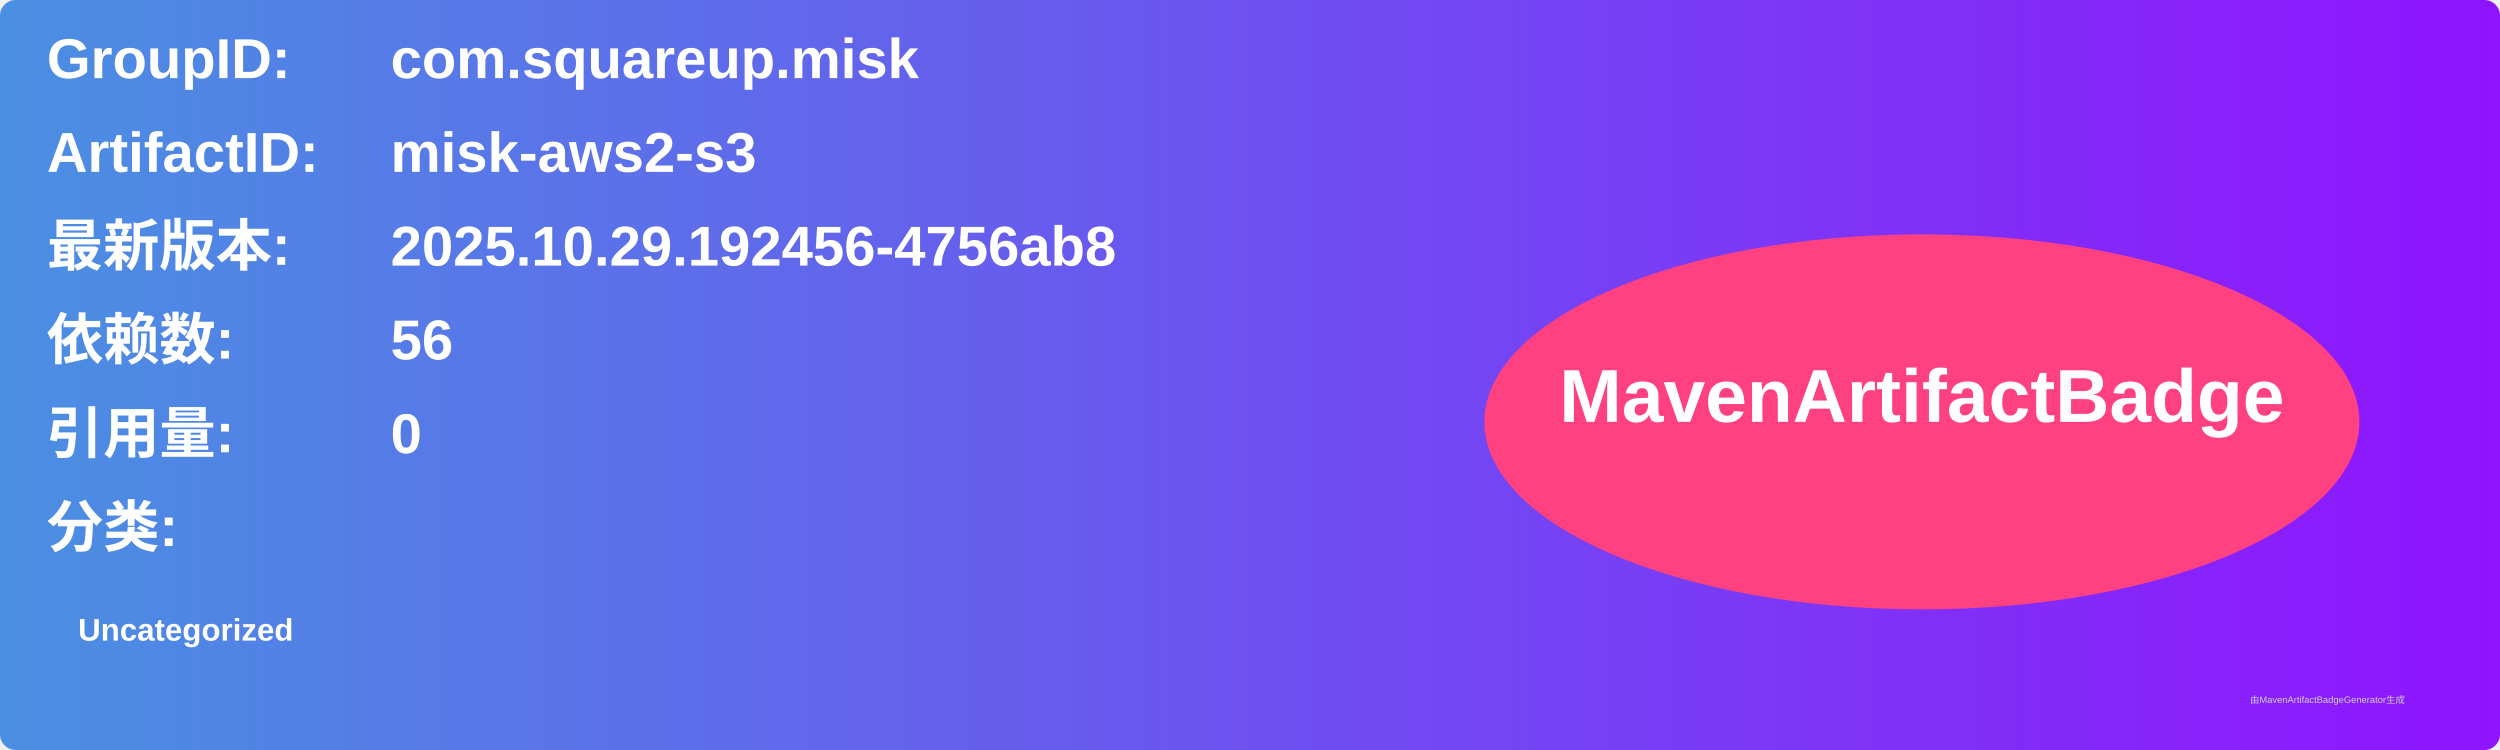
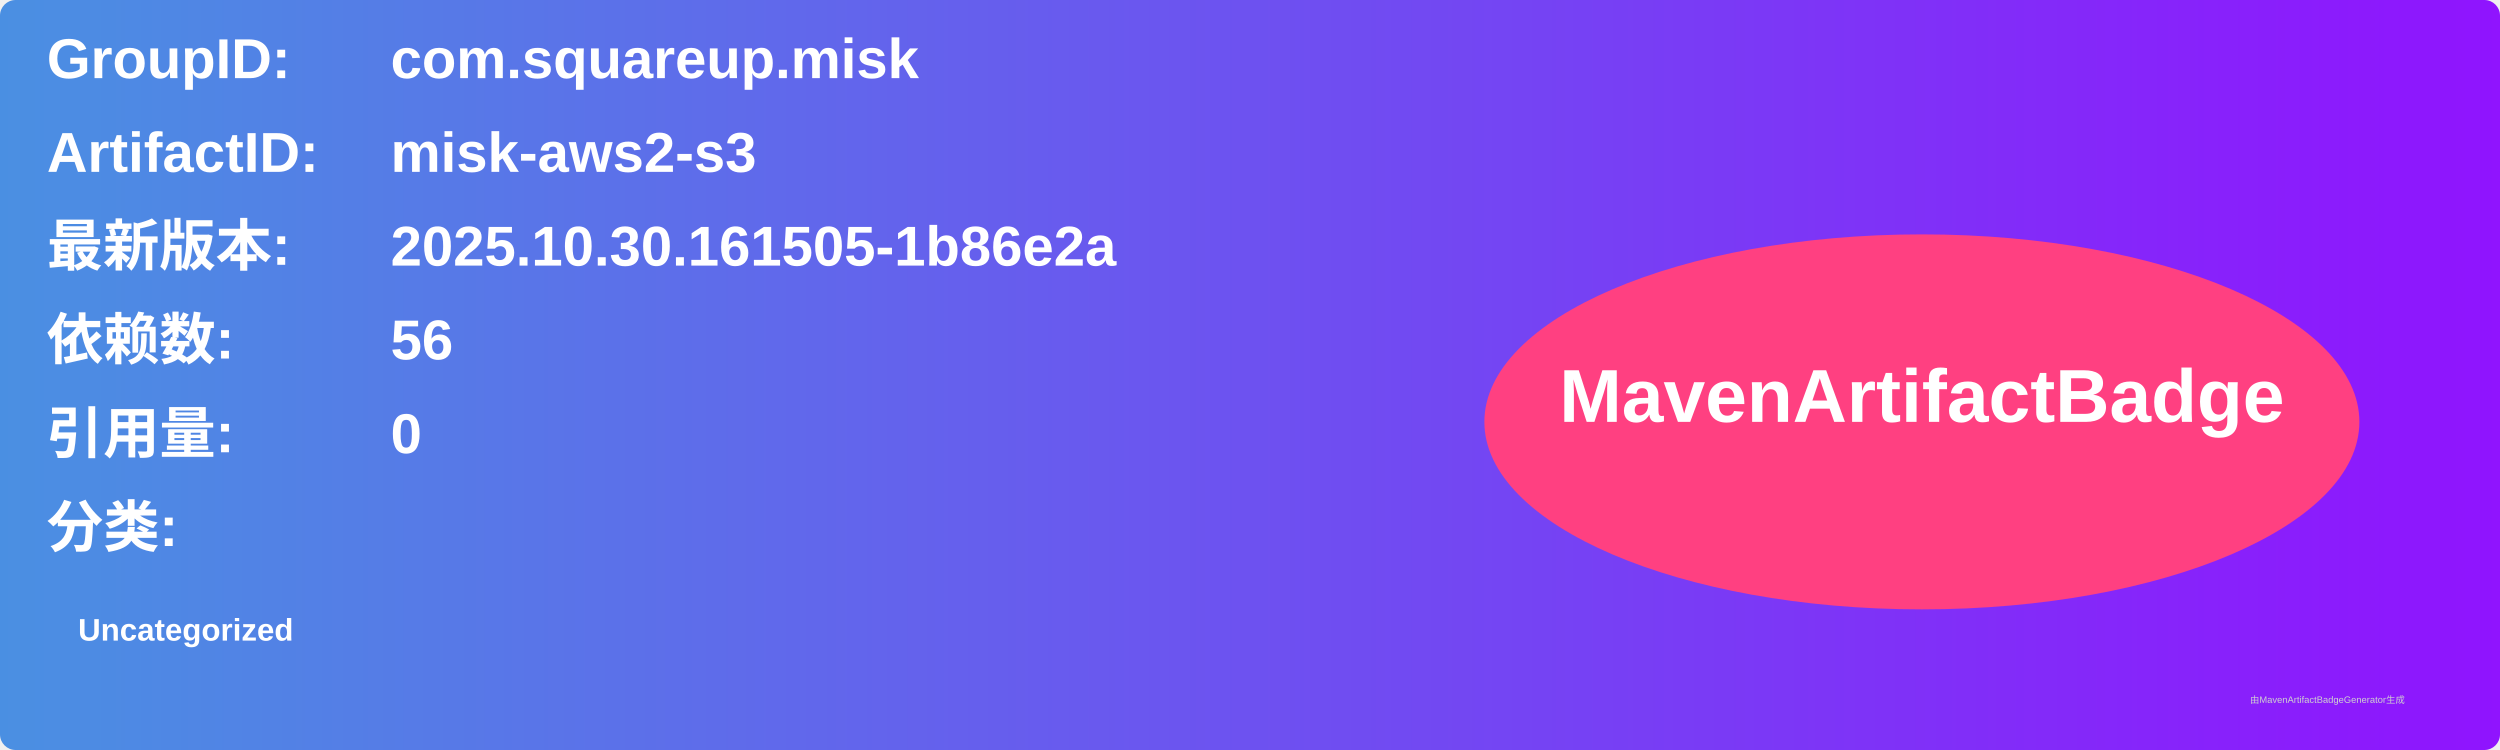
<svg xmlns="http://www.w3.org/2000/svg" width="800" height="240" viewBox="0 0 800 240">
  <linearGradient id="grad" x1="0%" y1="0%" x2="100%" y2="0%">
    <stop offset="0%" stop-color="#4a90e2" />
    <stop offset="100%" stop-color="#9013fe" />
  </linearGradient>
  <rect width="100%" height="100%" rx="5" ry="5" fill="url(#grad)" />
  <g transform="translate(15, 15)">
    <text x="0" y="10" font-family="Arial" font-size="18" fill="white" font-weight="bold" width="260">GroupID:</text>
    <text x="110" y="10" font-family="Arial" font-size="18" fill="white" font-weight="bold" width="460">com.squareup.misk</text>
    <text x="0" y="40" font-family="Arial" font-size="18" fill="white" font-weight="bold" width="260">ArtifactID:</text>
    <text x="110" y="40" font-family="Arial" font-size="18" fill="white" font-weight="bold" width="460">misk-aws2-s3</text>
    <text x="0" y="70" font-family="Arial" font-size="18" fill="white" font-weight="bold">最新版本:</text>
    <text x="110" y="70" font-family="Arial" font-size="18" fill="white" font-weight="bold">
-       <tspan font-weight="bold">2025.10.29.192456-4756ab8</tspan>
+       <tspan font-weight="bold">2025.10.30.161505-1b86e2a</tspan>
    </text>
    <text x="0" y="100" font-family="Arial" font-size="18" fill="white" font-weight="bold">依赖数: </text>
    <text x="110" y="100" font-family="Arial" font-size="18" fill="white">
      <tspan font-weight="bold">56</tspan>
    </text>
    <text x="0" y="130" font-family="Arial" font-size="18" fill="white" font-weight="bold">引用量: </text>
    <text x="110" y="130" font-family="Arial" font-size="18" fill="white">
      <tspan font-weight="bold">0</tspan>
    </text>
    <text x="0" y="160" font-family="Arial" font-size="18" fill="white" font-weight="bold">分类:</text>
    <text x="10" y="190" font-family="Arial" font-size="10" fill="white">
      <tspan font-weight="bold">Uncategorized</tspan>
    </text>
    <ellipse cx="600" cy="120" rx="140" ry="60" fill="#ff4081" />
    <text x="600" y="120" text-anchor="middle" font-family="Arial" font-size="24" fill="white" font-weight="bold">MavenArtifactBadge</text>
  </g>
  <text x="720" y="225" font-family="Arial" font-size="3" fill="#d0d0d0">由MavenArtifactBadgeGenerator生成</text>
</svg>
